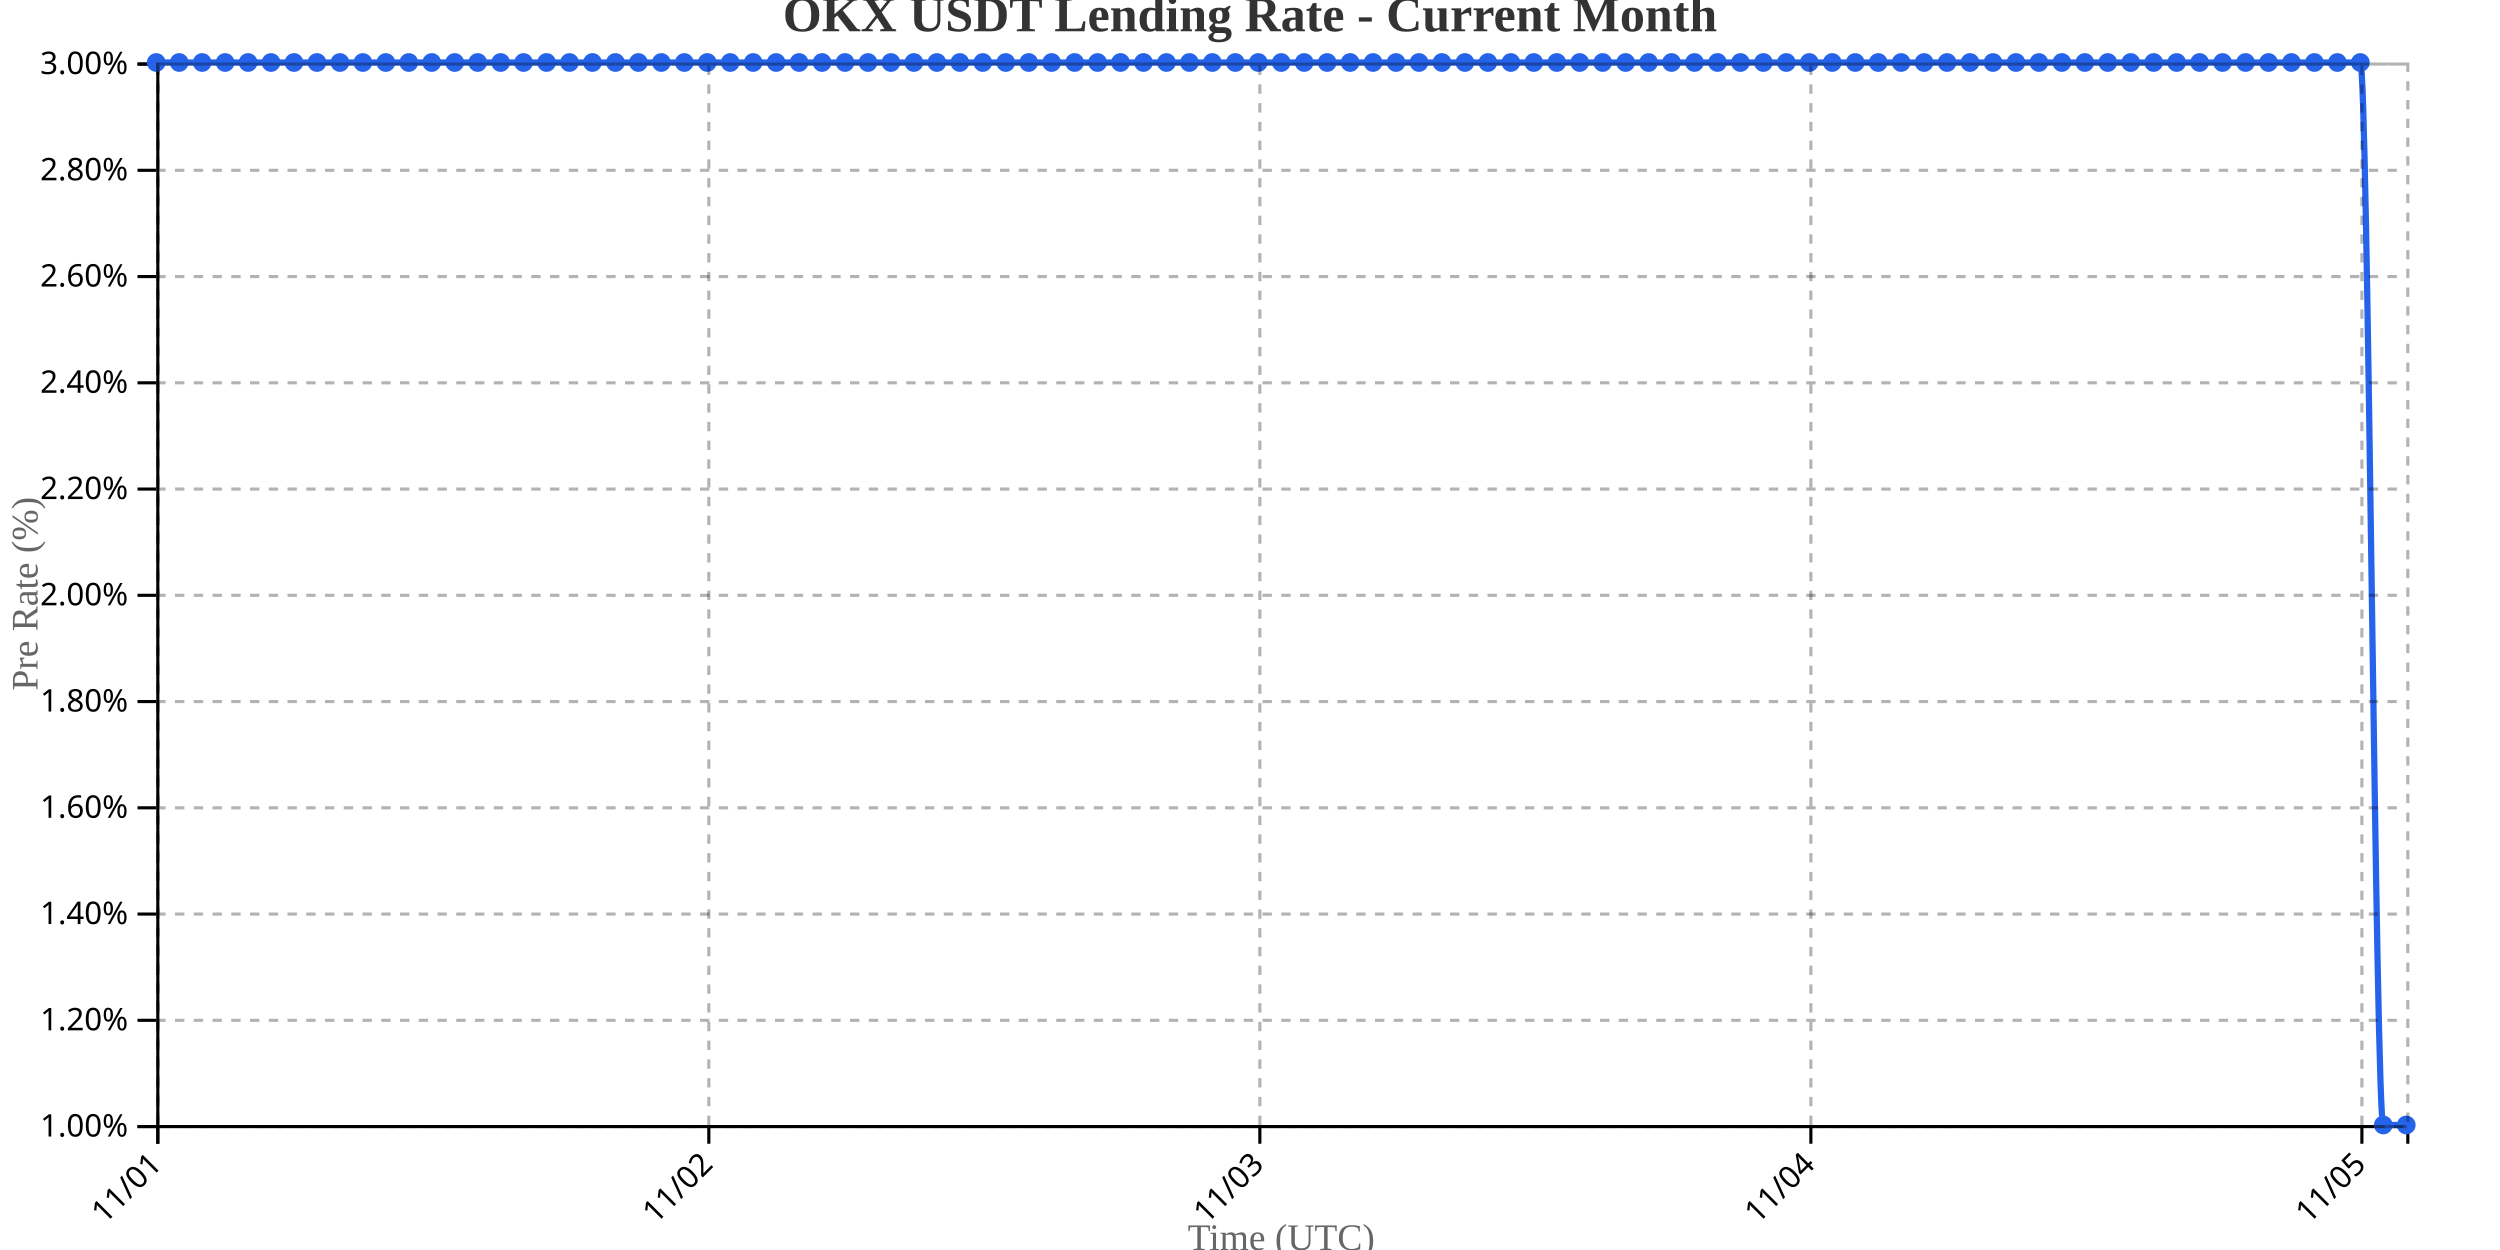
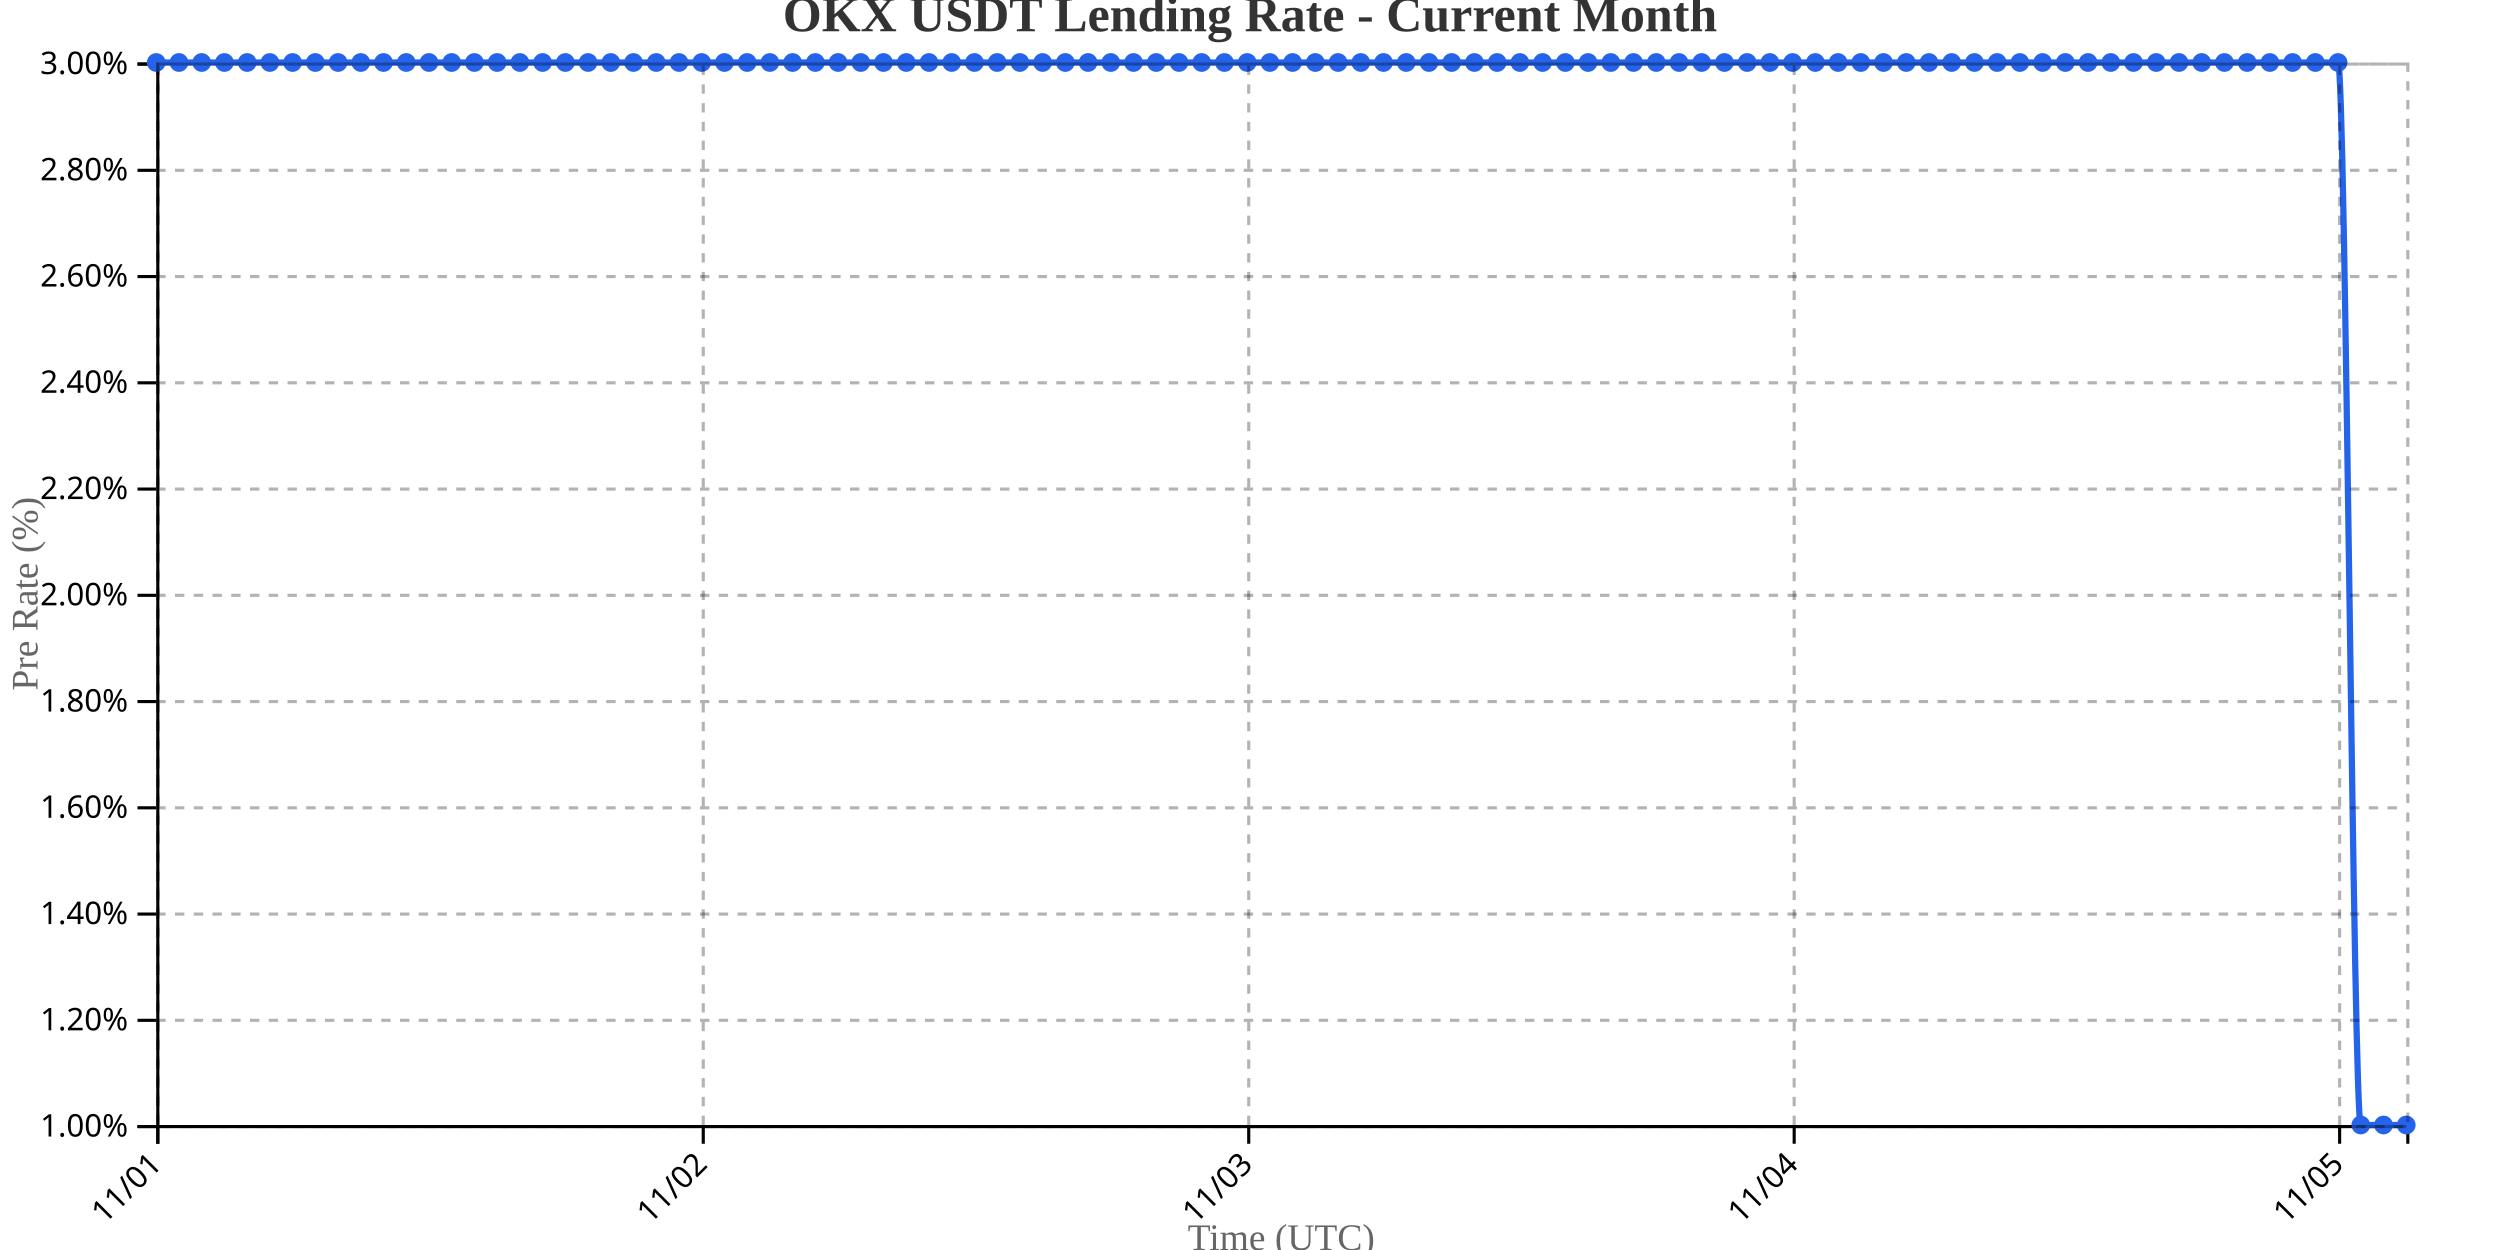
<svg xmlns="http://www.w3.org/2000/svg" width="800" height="400">
  <g transform="translate(50,20)">
    <g transform="translate(0,340)" fill="none" font-size="10" font-family="sans-serif" text-anchor="middle">
      <path class="domain" stroke="currentColor" d="M0.5,6V0.5H720.5V6" />
      <g class="tick" opacity="1" transform="translate(0.5,0)">
        <line stroke="currentColor" y2="6" />
        <text fill="currentColor" y="9" dy=".15em" style="text-anchor: end;" dx="-.8em" transform="rotate(-45)">11/01</text>
      </g>
-       <g class="tick" opacity="1" transform="translate(176.8265,0)">
+       <g class="tick" opacity="1" transform="translate(175.0455,0)">
        <line stroke="currentColor" y2="6" />
        <text fill="currentColor" y="9" dy=".15em" style="text-anchor: end;" dx="-.8em" transform="rotate(-45)">11/02</text>
      </g>
-       <g class="tick" opacity="1" transform="translate(353.1531,0)">
+       <g class="tick" opacity="1" transform="translate(349.5909,0)">
        <line stroke="currentColor" y2="6" />
        <text fill="currentColor" y="9" dy=".15em" style="text-anchor: end;" dx="-.8em" transform="rotate(-45)">11/03</text>
      </g>
-       <g class="tick" opacity="1" transform="translate(529.4796,0)">
+       <g class="tick" opacity="1" transform="translate(524.1364,0)">
        <line stroke="currentColor" y2="6" />
        <text fill="currentColor" y="9" dy=".15em" style="text-anchor: end;" dx="-.8em" transform="rotate(-45)">11/04</text>
      </g>
-       <g class="tick" opacity="1" transform="translate(705.8061,0)">
+       <g class="tick" opacity="1" transform="translate(698.6818,0)">
        <line stroke="currentColor" y2="6" />
        <text fill="currentColor" y="9" dy=".15em" style="text-anchor: end;" dx="-.8em" transform="rotate(-45)">11/05</text>
      </g>
    </g>
    <g fill="none" font-size="10" font-family="sans-serif" text-anchor="end">
      <path class="domain" stroke="currentColor" d="M-6,340.5H0.5V0.5H-6" />
      <g class="tick" opacity="1" transform="translate(0,340.5)">
        <line stroke="currentColor" x2="-6" />
        <text fill="currentColor" x="-9" dy="0.32em">1.00%</text>
      </g>
      <g class="tick" opacity="1" transform="translate(0,306.5)">
        <line stroke="currentColor" x2="-6" />
        <text fill="currentColor" x="-9" dy="0.32em">1.20%</text>
      </g>
      <g class="tick" opacity="1" transform="translate(0,272.5)">
        <line stroke="currentColor" x2="-6" />
        <text fill="currentColor" x="-9" dy="0.32em">1.40%</text>
      </g>
      <g class="tick" opacity="1" transform="translate(0,238.5)">
        <line stroke="currentColor" x2="-6" />
        <text fill="currentColor" x="-9" dy="0.32em">1.60%</text>
      </g>
      <g class="tick" opacity="1" transform="translate(0,204.5)">
        <line stroke="currentColor" x2="-6" />
        <text fill="currentColor" x="-9" dy="0.32em">1.80%</text>
      </g>
      <g class="tick" opacity="1" transform="translate(0,170.5)">
        <line stroke="currentColor" x2="-6" />
        <text fill="currentColor" x="-9" dy="0.32em">2.00%</text>
      </g>
      <g class="tick" opacity="1" transform="translate(0,136.5)">
        <line stroke="currentColor" x2="-6" />
        <text fill="currentColor" x="-9" dy="0.32em">2.20%</text>
      </g>
      <g class="tick" opacity="1" transform="translate(0,102.5)">
        <line stroke="currentColor" x2="-6" />
        <text fill="currentColor" x="-9" dy="0.32em">2.40%</text>
      </g>
      <g class="tick" opacity="1" transform="translate(0,68.5)">
        <line stroke="currentColor" x2="-6" />
        <text fill="currentColor" x="-9" dy="0.32em">2.60%</text>
      </g>
      <g class="tick" opacity="1" transform="translate(0,34.5)">
        <line stroke="currentColor" x2="-6" />
        <text fill="currentColor" x="-9" dy="0.32em">2.80%</text>
      </g>
      <g class="tick" opacity="1" transform="translate(0,0.5)">
        <line stroke="currentColor" x2="-6" />
        <text fill="currentColor" x="-9" dy="0.32em">3.00%</text>
      </g>
    </g>
    <text transform="rotate(-90)" y="-50" x="-170" dy="1em" style="text-anchor: middle; font-size: 12px; fill: #666;">Pre Rate (%)</text>
    <text transform="translate(360, 380)" style="text-anchor: middle; font-size: 12px; fill: #666;">Time (UTC)</text>
-     <path fill="none" stroke="#2563eb" stroke-width="2" d="M0,0C2.449,0,4.898,0,7.347,0C9.796,0,12.245,0,14.694,0C17.143,0,19.592,0,22.041,0C24.49,0,26.939,0,29.388,0C31.837,0,34.286,0,36.735,0C39.184,0,41.633,0,44.082,0C46.531,0,48.98,0,51.429,0C53.878,0,56.327,0,58.776,0C61.224,0,63.673,0,66.122,0C68.571,0,71.02,0,73.469,0C75.918,0,78.367,0,80.816,0C83.265,0,85.714,0,88.163,0C90.612,0,93.061,0,95.51,0C97.959,0,100.408,0,102.857,0C105.306,0,107.755,0,110.204,0C112.653,0,115.102,0,117.551,0C120,0,122.449,0,124.898,0C127.347,0,129.796,0,132.245,0C134.694,0,137.143,0,139.592,0C142.041,0,144.49,0,146.939,0C149.388,0,151.837,0,154.286,0C156.735,0,159.184,0,161.633,0C164.082,0,166.531,0,168.98,0C171.429,0,173.878,0,176.327,0C178.776,0,181.224,0,183.673,0C186.122,0,188.571,0,191.02,0C193.469,0,195.918,0,198.367,0C200.816,0,203.265,0,205.714,0C208.163,0,210.612,0,213.061,0C215.51,0,217.959,0,220.408,0C222.857,0,225.306,0,227.755,0C230.204,0,232.653,0,235.102,0C237.551,0,240,0,242.449,0C244.898,0,247.347,0,249.796,0C252.245,0,254.694,0,257.143,0C259.592,0,262.041,0,264.49,0C266.939,0,269.388,0,271.837,0C274.286,0,276.735,0,279.184,0C281.633,0,284.082,0,286.531,0C288.98,0,291.429,0,293.878,0C296.327,0,298.776,0,301.224,0C303.673,0,306.122,0,308.571,0C311.02,0,313.469,0,315.918,0C318.367,0,320.816,0,323.265,0C325.714,0,328.163,0,330.612,0C333.061,0,335.51,0,337.959,0C340.408,0,342.857,0,345.306,0C347.755,0,350.204,0,352.653,0C355.102,0,357.551,0,360,0C362.449,0,364.898,0,367.347,0C369.796,0,372.245,0,374.694,0C377.143,0,379.592,0,382.041,0C384.49,0,386.939,0,389.388,0C391.837,0,394.286,0,396.735,0C399.184,0,401.633,0,404.082,0C406.531,0,408.98,0,411.429,0C413.878,0,416.327,0,418.776,0C421.224,0,423.673,0,426.122,0C428.571,0,431.02,0,433.469,0C435.918,0,438.367,0,440.816,0C443.265,0,445.714,0,448.163,0C450.612,0,453.061,0,455.51,0C457.959,0,460.408,0,462.857,0C465.306,0,467.755,0,470.204,0C472.653,0,475.102,0,477.551,0C480,0,482.449,0,484.898,0C487.347,0,489.796,0,492.245,0C494.694,0,497.143,0,499.592,0C502.041,0,504.49,0,506.939,0C509.388,0,511.837,0,514.286,0C516.735,0,519.184,0,521.633,0C524.082,0,526.531,0,528.98,0C531.429,0,533.878,0,536.327,0C538.776,0,541.224,0,543.673,0C546.122,0,548.571,0,551.02,0C553.469,0,555.918,0,558.367,0C560.816,0,563.265,0,565.714,0C568.163,0,570.612,0,573.061,0C575.51,0,577.959,0,580.408,0C582.857,0,585.306,0,587.755,0C590.204,0,592.653,0,595.102,0C597.551,0,600,0,602.449,0C604.898,0,607.347,0,609.796,0C612.245,0,614.694,0,617.143,0C619.592,0,622.041,0,624.49,0C626.939,0,629.388,0,631.837,0C634.286,0,636.735,0,639.184,0C641.633,0,644.082,0,646.531,0C648.98,0,651.429,0,653.878,0C656.327,0,658.776,0,661.224,0C663.673,0,666.122,0,668.571,0C671.02,0,673.469,0,675.918,0C678.367,0,680.816,0,683.265,0C685.714,0,688.163,0,690.612,0C693.061,0,695.51,0,697.959,0C700.408,0,702.857,0,705.306,0C707.755,0,710.204,340,712.653,340C715.102,340,717.551,340,720,340" />
+     <path fill="none" stroke="#2563eb" stroke-width="2" d="M0,0C2.424,0,4.848,0,7.273,0C9.697,0,12.121,0,14.545,0C16.97,0,19.394,0,21.818,0C24.242,0,26.667,0,29.091,0C31.515,0,33.939,0,36.364,0C38.788,0,41.212,0,43.636,0C46.061,0,48.485,0,50.909,0C53.333,0,55.758,0,58.182,0C60.606,0,63.03,0,65.455,0C67.879,0,70.303,0,72.727,0C75.152,0,77.576,0,80,0C82.424,0,84.848,0,87.273,0C89.697,0,92.121,0,94.545,0C96.97,0,99.394,0,101.818,0C104.242,0,106.667,0,109.091,0C111.515,0,113.939,0,116.364,0C118.788,0,121.212,0,123.636,0C126.061,0,128.485,0,130.909,0C133.333,0,135.758,0,138.182,0C140.606,0,143.03,0,145.455,0C147.879,0,150.303,0,152.727,0C155.152,0,157.576,0,160,0C162.424,0,164.848,0,167.273,0C169.697,0,172.121,0,174.545,0C176.97,0,179.394,0,181.818,0C184.242,0,186.667,0,189.091,0C191.515,0,193.939,0,196.364,0C198.788,0,201.212,0,203.636,0C206.061,0,208.485,0,210.909,0C213.333,0,215.758,0,218.182,0C220.606,0,223.03,0,225.455,0C227.879,0,230.303,0,232.727,0C235.152,0,237.576,0,240,0C242.424,0,244.848,0,247.273,0C249.697,0,252.121,0,254.545,0C256.97,0,259.394,0,261.818,0C264.242,0,266.667,0,269.091,0C271.515,0,273.939,0,276.364,0C278.788,0,281.212,0,283.636,0C286.061,0,288.485,0,290.909,0C293.333,0,295.758,0,298.182,0C300.606,0,303.03,0,305.455,0C307.879,0,310.303,0,312.727,0C315.152,0,317.576,0,320,0C322.424,0,324.848,0,327.273,0C329.697,0,332.121,0,334.545,0C336.97,0,339.394,0,341.818,0C344.242,0,346.667,0,349.091,0C351.515,0,353.939,0,356.364,0C358.788,0,361.212,0,363.636,0C366.061,0,368.485,0,370.909,0C373.333,0,375.758,0,378.182,0C380.606,0,383.03,0,385.455,0C387.879,0,390.303,0,392.727,0C395.152,0,397.576,0,400,0C402.424,0,404.848,0,407.273,0C409.697,0,412.121,0,414.545,0C416.97,0,419.394,0,421.818,0C424.242,0,426.667,0,429.091,0C431.515,0,433.939,0,436.364,0C438.788,0,441.212,0,443.636,0C446.061,0,448.485,0,450.909,0C453.333,0,455.758,0,458.182,0C460.606,0,463.03,0,465.455,0C467.879,0,470.303,0,472.727,0C475.152,0,477.576,0,480,0C482.424,0,484.848,0,487.273,0C489.697,0,492.121,0,494.545,0C496.97,0,499.394,0,501.818,0C504.242,0,506.667,0,509.091,0C511.515,0,513.939,0,516.364,0C518.788,0,521.212,0,523.636,0C526.061,0,528.485,0,530.909,0C533.333,0,535.758,0,538.182,0C540.606,0,543.03,0,545.455,0C547.879,0,550.303,0,552.727,0C555.152,0,557.576,0,560,0C562.424,0,564.848,0,567.273,0C569.697,0,572.121,0,574.545,0C576.97,0,579.394,0,581.818,0C584.242,0,586.667,0,589.091,0C591.515,0,593.939,0,596.364,0C598.788,0,601.212,0,603.636,0C606.061,0,608.485,0,610.909,0C613.333,0,615.758,0,618.182,0C620.606,0,623.03,0,625.455,0C627.879,0,630.303,0,632.727,0C635.152,0,637.576,0,640,0C642.424,0,644.848,0,647.273,0C649.697,0,652.121,0,654.545,0C656.97,0,659.394,0,661.818,0C664.242,0,666.667,0,669.091,0C671.515,0,673.939,0,676.364,0C678.788,0,681.212,0,683.636,0C686.061,0,688.485,0,690.909,0C693.333,0,695.758,0,698.182,0C700.606,0,703.03,340,705.455,340C707.879,340,710.303,340,712.727,340C715.152,340,717.576,340,720,340" />
    <circle class="dot" cx="0" cy="0" r="3" fill="#2563eb" />
-     <circle class="dot" cx="7.347" cy="0" r="3" fill="#2563eb" />
-     <circle class="dot" cx="14.694" cy="0" r="3" fill="#2563eb" />
-     <circle class="dot" cx="22.041" cy="0" r="3" fill="#2563eb" />
-     <circle class="dot" cx="29.388" cy="0" r="3" fill="#2563eb" />
-     <circle class="dot" cx="36.735" cy="0" r="3" fill="#2563eb" />
-     <circle class="dot" cx="44.082" cy="0" r="3" fill="#2563eb" />
-     <circle class="dot" cx="51.429" cy="0" r="3" fill="#2563eb" />
-     <circle class="dot" cx="58.776" cy="0" r="3" fill="#2563eb" />
-     <circle class="dot" cx="66.122" cy="0" r="3" fill="#2563eb" />
-     <circle class="dot" cx="73.469" cy="0" r="3" fill="#2563eb" />
-     <circle class="dot" cx="80.816" cy="0" r="3" fill="#2563eb" />
-     <circle class="dot" cx="88.163" cy="0" r="3" fill="#2563eb" />
-     <circle class="dot" cx="95.51" cy="0" r="3" fill="#2563eb" />
-     <circle class="dot" cx="102.857" cy="0" r="3" fill="#2563eb" />
-     <circle class="dot" cx="110.204" cy="0" r="3" fill="#2563eb" />
-     <circle class="dot" cx="117.551" cy="0" r="3" fill="#2563eb" />
-     <circle class="dot" cx="124.898" cy="0" r="3" fill="#2563eb" />
-     <circle class="dot" cx="132.245" cy="0" r="3" fill="#2563eb" />
-     <circle class="dot" cx="139.592" cy="0" r="3" fill="#2563eb" />
-     <circle class="dot" cx="146.939" cy="0" r="3" fill="#2563eb" />
-     <circle class="dot" cx="154.286" cy="0" r="3" fill="#2563eb" />
-     <circle class="dot" cx="161.633" cy="0" r="3" fill="#2563eb" />
-     <circle class="dot" cx="168.98" cy="0" r="3" fill="#2563eb" />
-     <circle class="dot" cx="176.327" cy="0" r="3" fill="#2563eb" />
-     <circle class="dot" cx="183.673" cy="0" r="3" fill="#2563eb" />
-     <circle class="dot" cx="191.02" cy="0" r="3" fill="#2563eb" />
-     <circle class="dot" cx="198.367" cy="0" r="3" fill="#2563eb" />
-     <circle class="dot" cx="205.714" cy="0" r="3" fill="#2563eb" />
-     <circle class="dot" cx="213.061" cy="0" r="3" fill="#2563eb" />
-     <circle class="dot" cx="220.408" cy="0" r="3" fill="#2563eb" />
-     <circle class="dot" cx="227.755" cy="0" r="3" fill="#2563eb" />
-     <circle class="dot" cx="235.102" cy="0" r="3" fill="#2563eb" />
-     <circle class="dot" cx="242.449" cy="0" r="3" fill="#2563eb" />
-     <circle class="dot" cx="249.796" cy="0" r="3" fill="#2563eb" />
-     <circle class="dot" cx="257.143" cy="0" r="3" fill="#2563eb" />
-     <circle class="dot" cx="264.49" cy="0" r="3" fill="#2563eb" />
-     <circle class="dot" cx="271.837" cy="0" r="3" fill="#2563eb" />
-     <circle class="dot" cx="279.184" cy="0" r="3" fill="#2563eb" />
-     <circle class="dot" cx="286.531" cy="0" r="3" fill="#2563eb" />
-     <circle class="dot" cx="293.878" cy="0" r="3" fill="#2563eb" />
-     <circle class="dot" cx="301.224" cy="0" r="3" fill="#2563eb" />
-     <circle class="dot" cx="308.571" cy="0" r="3" fill="#2563eb" />
-     <circle class="dot" cx="315.918" cy="0" r="3" fill="#2563eb" />
-     <circle class="dot" cx="323.265" cy="0" r="3" fill="#2563eb" />
-     <circle class="dot" cx="330.612" cy="0" r="3" fill="#2563eb" />
-     <circle class="dot" cx="337.959" cy="0" r="3" fill="#2563eb" />
-     <circle class="dot" cx="345.306" cy="0" r="3" fill="#2563eb" />
-     <circle class="dot" cx="352.653" cy="0" r="3" fill="#2563eb" />
-     <circle class="dot" cx="360" cy="0" r="3" fill="#2563eb" />
-     <circle class="dot" cx="367.347" cy="0" r="3" fill="#2563eb" />
-     <circle class="dot" cx="374.694" cy="0" r="3" fill="#2563eb" />
-     <circle class="dot" cx="382.041" cy="0" r="3" fill="#2563eb" />
-     <circle class="dot" cx="389.388" cy="0" r="3" fill="#2563eb" />
-     <circle class="dot" cx="396.735" cy="0" r="3" fill="#2563eb" />
-     <circle class="dot" cx="404.082" cy="0" r="3" fill="#2563eb" />
-     <circle class="dot" cx="411.429" cy="0" r="3" fill="#2563eb" />
-     <circle class="dot" cx="418.776" cy="0" r="3" fill="#2563eb" />
-     <circle class="dot" cx="426.122" cy="0" r="3" fill="#2563eb" />
-     <circle class="dot" cx="433.469" cy="0" r="3" fill="#2563eb" />
-     <circle class="dot" cx="440.816" cy="0" r="3" fill="#2563eb" />
-     <circle class="dot" cx="448.163" cy="0" r="3" fill="#2563eb" />
-     <circle class="dot" cx="455.51" cy="0" r="3" fill="#2563eb" />
-     <circle class="dot" cx="462.857" cy="0" r="3" fill="#2563eb" />
-     <circle class="dot" cx="470.204" cy="0" r="3" fill="#2563eb" />
-     <circle class="dot" cx="477.551" cy="0" r="3" fill="#2563eb" />
-     <circle class="dot" cx="484.898" cy="0" r="3" fill="#2563eb" />
-     <circle class="dot" cx="492.245" cy="0" r="3" fill="#2563eb" />
-     <circle class="dot" cx="499.592" cy="0" r="3" fill="#2563eb" />
-     <circle class="dot" cx="506.939" cy="0" r="3" fill="#2563eb" />
-     <circle class="dot" cx="514.286" cy="0" r="3" fill="#2563eb" />
-     <circle class="dot" cx="521.633" cy="0" r="3" fill="#2563eb" />
-     <circle class="dot" cx="528.98" cy="0" r="3" fill="#2563eb" />
-     <circle class="dot" cx="536.327" cy="0" r="3" fill="#2563eb" />
-     <circle class="dot" cx="543.673" cy="0" r="3" fill="#2563eb" />
-     <circle class="dot" cx="551.02" cy="0" r="3" fill="#2563eb" />
-     <circle class="dot" cx="558.367" cy="0" r="3" fill="#2563eb" />
-     <circle class="dot" cx="565.714" cy="0" r="3" fill="#2563eb" />
-     <circle class="dot" cx="573.061" cy="0" r="3" fill="#2563eb" />
-     <circle class="dot" cx="580.408" cy="0" r="3" fill="#2563eb" />
-     <circle class="dot" cx="587.755" cy="0" r="3" fill="#2563eb" />
-     <circle class="dot" cx="595.102" cy="0" r="3" fill="#2563eb" />
-     <circle class="dot" cx="602.449" cy="0" r="3" fill="#2563eb" />
-     <circle class="dot" cx="609.796" cy="0" r="3" fill="#2563eb" />
-     <circle class="dot" cx="617.143" cy="0" r="3" fill="#2563eb" />
-     <circle class="dot" cx="624.49" cy="0" r="3" fill="#2563eb" />
-     <circle class="dot" cx="631.837" cy="0" r="3" fill="#2563eb" />
-     <circle class="dot" cx="639.184" cy="0" r="3" fill="#2563eb" />
-     <circle class="dot" cx="646.531" cy="0" r="3" fill="#2563eb" />
-     <circle class="dot" cx="653.878" cy="0" r="3" fill="#2563eb" />
-     <circle class="dot" cx="661.224" cy="0" r="3" fill="#2563eb" />
-     <circle class="dot" cx="668.571" cy="0" r="3" fill="#2563eb" />
-     <circle class="dot" cx="675.918" cy="0" r="3" fill="#2563eb" />
-     <circle class="dot" cx="683.265" cy="0" r="3" fill="#2563eb" />
-     <circle class="dot" cx="690.612" cy="0" r="3" fill="#2563eb" />
-     <circle class="dot" cx="697.959" cy="0" r="3" fill="#2563eb" />
-     <circle class="dot" cx="705.306" cy="0" r="3" fill="#2563eb" />
-     <circle class="dot" cx="712.653" cy="340" r="3" fill="#2563eb" />
+     <circle class="dot" cx="7.273" cy="0" r="3" fill="#2563eb" />
+     <circle class="dot" cx="14.545" cy="0" r="3" fill="#2563eb" />
+     <circle class="dot" cx="21.818" cy="0" r="3" fill="#2563eb" />
+     <circle class="dot" cx="29.091" cy="0" r="3" fill="#2563eb" />
+     <circle class="dot" cx="36.364" cy="0" r="3" fill="#2563eb" />
+     <circle class="dot" cx="43.636" cy="0" r="3" fill="#2563eb" />
+     <circle class="dot" cx="50.909" cy="0" r="3" fill="#2563eb" />
+     <circle class="dot" cx="58.182" cy="0" r="3" fill="#2563eb" />
+     <circle class="dot" cx="65.455" cy="0" r="3" fill="#2563eb" />
+     <circle class="dot" cx="72.727" cy="0" r="3" fill="#2563eb" />
+     <circle class="dot" cx="80" cy="0" r="3" fill="#2563eb" />
+     <circle class="dot" cx="87.273" cy="0" r="3" fill="#2563eb" />
+     <circle class="dot" cx="94.545" cy="0" r="3" fill="#2563eb" />
+     <circle class="dot" cx="101.818" cy="0" r="3" fill="#2563eb" />
+     <circle class="dot" cx="109.091" cy="0" r="3" fill="#2563eb" />
+     <circle class="dot" cx="116.364" cy="0" r="3" fill="#2563eb" />
+     <circle class="dot" cx="123.636" cy="0" r="3" fill="#2563eb" />
+     <circle class="dot" cx="130.909" cy="0" r="3" fill="#2563eb" />
+     <circle class="dot" cx="138.182" cy="0" r="3" fill="#2563eb" />
+     <circle class="dot" cx="145.455" cy="0" r="3" fill="#2563eb" />
+     <circle class="dot" cx="152.727" cy="0" r="3" fill="#2563eb" />
+     <circle class="dot" cx="160" cy="0" r="3" fill="#2563eb" />
+     <circle class="dot" cx="167.273" cy="0" r="3" fill="#2563eb" />
+     <circle class="dot" cx="174.545" cy="0" r="3" fill="#2563eb" />
+     <circle class="dot" cx="181.818" cy="0" r="3" fill="#2563eb" />
+     <circle class="dot" cx="189.091" cy="0" r="3" fill="#2563eb" />
+     <circle class="dot" cx="196.364" cy="0" r="3" fill="#2563eb" />
+     <circle class="dot" cx="203.636" cy="0" r="3" fill="#2563eb" />
+     <circle class="dot" cx="210.909" cy="0" r="3" fill="#2563eb" />
+     <circle class="dot" cx="218.182" cy="0" r="3" fill="#2563eb" />
+     <circle class="dot" cx="225.455" cy="0" r="3" fill="#2563eb" />
+     <circle class="dot" cx="232.727" cy="0" r="3" fill="#2563eb" />
+     <circle class="dot" cx="240" cy="0" r="3" fill="#2563eb" />
+     <circle class="dot" cx="247.273" cy="0" r="3" fill="#2563eb" />
+     <circle class="dot" cx="254.545" cy="0" r="3" fill="#2563eb" />
+     <circle class="dot" cx="261.818" cy="0" r="3" fill="#2563eb" />
+     <circle class="dot" cx="269.091" cy="0" r="3" fill="#2563eb" />
+     <circle class="dot" cx="276.364" cy="0" r="3" fill="#2563eb" />
+     <circle class="dot" cx="283.636" cy="0" r="3" fill="#2563eb" />
+     <circle class="dot" cx="290.909" cy="0" r="3" fill="#2563eb" />
+     <circle class="dot" cx="298.182" cy="0" r="3" fill="#2563eb" />
+     <circle class="dot" cx="305.455" cy="0" r="3" fill="#2563eb" />
+     <circle class="dot" cx="312.727" cy="0" r="3" fill="#2563eb" />
+     <circle class="dot" cx="320" cy="0" r="3" fill="#2563eb" />
+     <circle class="dot" cx="327.273" cy="0" r="3" fill="#2563eb" />
+     <circle class="dot" cx="334.545" cy="0" r="3" fill="#2563eb" />
+     <circle class="dot" cx="341.818" cy="0" r="3" fill="#2563eb" />
+     <circle class="dot" cx="349.091" cy="0" r="3" fill="#2563eb" />
+     <circle class="dot" cx="356.364" cy="0" r="3" fill="#2563eb" />
+     <circle class="dot" cx="363.636" cy="0" r="3" fill="#2563eb" />
+     <circle class="dot" cx="370.909" cy="0" r="3" fill="#2563eb" />
+     <circle class="dot" cx="378.182" cy="0" r="3" fill="#2563eb" />
+     <circle class="dot" cx="385.455" cy="0" r="3" fill="#2563eb" />
+     <circle class="dot" cx="392.727" cy="0" r="3" fill="#2563eb" />
+     <circle class="dot" cx="400" cy="0" r="3" fill="#2563eb" />
+     <circle class="dot" cx="407.273" cy="0" r="3" fill="#2563eb" />
+     <circle class="dot" cx="414.545" cy="0" r="3" fill="#2563eb" />
+     <circle class="dot" cx="421.818" cy="0" r="3" fill="#2563eb" />
+     <circle class="dot" cx="429.091" cy="0" r="3" fill="#2563eb" />
+     <circle class="dot" cx="436.364" cy="0" r="3" fill="#2563eb" />
+     <circle class="dot" cx="443.636" cy="0" r="3" fill="#2563eb" />
+     <circle class="dot" cx="450.909" cy="0" r="3" fill="#2563eb" />
+     <circle class="dot" cx="458.182" cy="0" r="3" fill="#2563eb" />
+     <circle class="dot" cx="465.455" cy="0" r="3" fill="#2563eb" />
+     <circle class="dot" cx="472.727" cy="0" r="3" fill="#2563eb" />
+     <circle class="dot" cx="480" cy="0" r="3" fill="#2563eb" />
+     <circle class="dot" cx="487.273" cy="0" r="3" fill="#2563eb" />
+     <circle class="dot" cx="494.545" cy="0" r="3" fill="#2563eb" />
+     <circle class="dot" cx="501.818" cy="0" r="3" fill="#2563eb" />
+     <circle class="dot" cx="509.091" cy="0" r="3" fill="#2563eb" />
+     <circle class="dot" cx="516.364" cy="0" r="3" fill="#2563eb" />
+     <circle class="dot" cx="523.636" cy="0" r="3" fill="#2563eb" />
+     <circle class="dot" cx="530.909" cy="0" r="3" fill="#2563eb" />
+     <circle class="dot" cx="538.182" cy="0" r="3" fill="#2563eb" />
+     <circle class="dot" cx="545.455" cy="0" r="3" fill="#2563eb" />
+     <circle class="dot" cx="552.727" cy="0" r="3" fill="#2563eb" />
+     <circle class="dot" cx="560" cy="0" r="3" fill="#2563eb" />
+     <circle class="dot" cx="567.273" cy="0" r="3" fill="#2563eb" />
+     <circle class="dot" cx="574.545" cy="0" r="3" fill="#2563eb" />
+     <circle class="dot" cx="581.818" cy="0" r="3" fill="#2563eb" />
+     <circle class="dot" cx="589.091" cy="0" r="3" fill="#2563eb" />
+     <circle class="dot" cx="596.364" cy="0" r="3" fill="#2563eb" />
+     <circle class="dot" cx="603.636" cy="0" r="3" fill="#2563eb" />
+     <circle class="dot" cx="610.909" cy="0" r="3" fill="#2563eb" />
+     <circle class="dot" cx="618.182" cy="0" r="3" fill="#2563eb" />
+     <circle class="dot" cx="625.455" cy="0" r="3" fill="#2563eb" />
+     <circle class="dot" cx="632.727" cy="0" r="3" fill="#2563eb" />
+     <circle class="dot" cx="640" cy="0" r="3" fill="#2563eb" />
+     <circle class="dot" cx="647.273" cy="0" r="3" fill="#2563eb" />
+     <circle class="dot" cx="654.545" cy="0" r="3" fill="#2563eb" />
+     <circle class="dot" cx="661.818" cy="0" r="3" fill="#2563eb" />
+     <circle class="dot" cx="669.091" cy="0" r="3" fill="#2563eb" />
+     <circle class="dot" cx="676.364" cy="0" r="3" fill="#2563eb" />
+     <circle class="dot" cx="683.636" cy="0" r="3" fill="#2563eb" />
+     <circle class="dot" cx="690.909" cy="0" r="3" fill="#2563eb" />
+     <circle class="dot" cx="698.182" cy="0" r="3" fill="#2563eb" />
+     <circle class="dot" cx="705.455" cy="340" r="3" fill="#2563eb" />
+     <circle class="dot" cx="712.727" cy="340" r="3" fill="#2563eb" />
    <circle class="dot" cx="720" cy="340" r="3" fill="#2563eb" />
    <g class="grid" transform="translate(0,340)" fill="none" font-size="10" font-family="sans-serif" text-anchor="middle" style="stroke-dasharray: 3,3; opacity: 0.3;">
      <path class="domain" stroke="currentColor" d="M0.5,-340V0.5H720.5V-340" />
      <g class="tick" opacity="1" transform="translate(0.5,0)">
        <line stroke="currentColor" y2="-340" />
        <text fill="currentColor" y="3" dy="0.71em" />
      </g>
-       <g class="tick" opacity="1" transform="translate(176.8265,0)">
-         <line stroke="currentColor" y2="-340" />
-         <text fill="currentColor" y="3" dy="0.71em" />
-       </g>
-       <g class="tick" opacity="1" transform="translate(353.1531,0)">
-         <line stroke="currentColor" y2="-340" />
-         <text fill="currentColor" y="3" dy="0.71em" />
-       </g>
-       <g class="tick" opacity="1" transform="translate(529.4796,0)">
-         <line stroke="currentColor" y2="-340" />
-         <text fill="currentColor" y="3" dy="0.71em" />
-       </g>
-       <g class="tick" opacity="1" transform="translate(705.8061,0)">
+       <g class="tick" opacity="1" transform="translate(175.0455,0)">
+         <line stroke="currentColor" y2="-340" />
+         <text fill="currentColor" y="3" dy="0.71em" />
+       </g>
+       <g class="tick" opacity="1" transform="translate(349.5909,0)">
+         <line stroke="currentColor" y2="-340" />
+         <text fill="currentColor" y="3" dy="0.71em" />
+       </g>
+       <g class="tick" opacity="1" transform="translate(524.1364,0)">
+         <line stroke="currentColor" y2="-340" />
+         <text fill="currentColor" y="3" dy="0.71em" />
+       </g>
+       <g class="tick" opacity="1" transform="translate(698.6818,0)">
        <line stroke="currentColor" y2="-340" />
        <text fill="currentColor" y="3" dy="0.71em" />
      </g>
    </g>
    <g class="grid" fill="none" font-size="10" font-family="sans-serif" text-anchor="end" style="stroke-dasharray: 3,3; opacity: 0.3;">
      <path class="domain" stroke="currentColor" d="M720,340.5H0.5V0.5H720" />
      <g class="tick" opacity="1" transform="translate(0,340.5)">
        <line stroke="currentColor" x2="720" />
        <text fill="currentColor" x="-3" dy="0.32em" />
      </g>
      <g class="tick" opacity="1" transform="translate(0,306.5)">
        <line stroke="currentColor" x2="720" />
        <text fill="currentColor" x="-3" dy="0.32em" />
      </g>
      <g class="tick" opacity="1" transform="translate(0,272.5)">
        <line stroke="currentColor" x2="720" />
        <text fill="currentColor" x="-3" dy="0.32em" />
      </g>
      <g class="tick" opacity="1" transform="translate(0,238.5)">
        <line stroke="currentColor" x2="720" />
        <text fill="currentColor" x="-3" dy="0.32em" />
      </g>
      <g class="tick" opacity="1" transform="translate(0,204.5)">
        <line stroke="currentColor" x2="720" />
        <text fill="currentColor" x="-3" dy="0.32em" />
      </g>
      <g class="tick" opacity="1" transform="translate(0,170.5)">
        <line stroke="currentColor" x2="720" />
        <text fill="currentColor" x="-3" dy="0.32em" />
      </g>
      <g class="tick" opacity="1" transform="translate(0,136.5)">
        <line stroke="currentColor" x2="720" />
        <text fill="currentColor" x="-3" dy="0.32em" />
      </g>
      <g class="tick" opacity="1" transform="translate(0,102.5)">
        <line stroke="currentColor" x2="720" />
        <text fill="currentColor" x="-3" dy="0.32em" />
      </g>
      <g class="tick" opacity="1" transform="translate(0,68.5)">
        <line stroke="currentColor" x2="720" />
        <text fill="currentColor" x="-3" dy="0.32em" />
      </g>
      <g class="tick" opacity="1" transform="translate(0,34.5)">
        <line stroke="currentColor" x2="720" />
        <text fill="currentColor" x="-3" dy="0.32em" />
      </g>
      <g class="tick" opacity="1" transform="translate(0,0.5)">
        <line stroke="currentColor" x2="720" />
        <text fill="currentColor" x="-3" dy="0.32em" />
      </g>
    </g>
  </g>
  <text x="400" y="10" text-anchor="middle" style="font-size: 16px; font-weight: bold; fill: #333;">OKX USDT Lending Rate - Current Month</text>
</svg>
